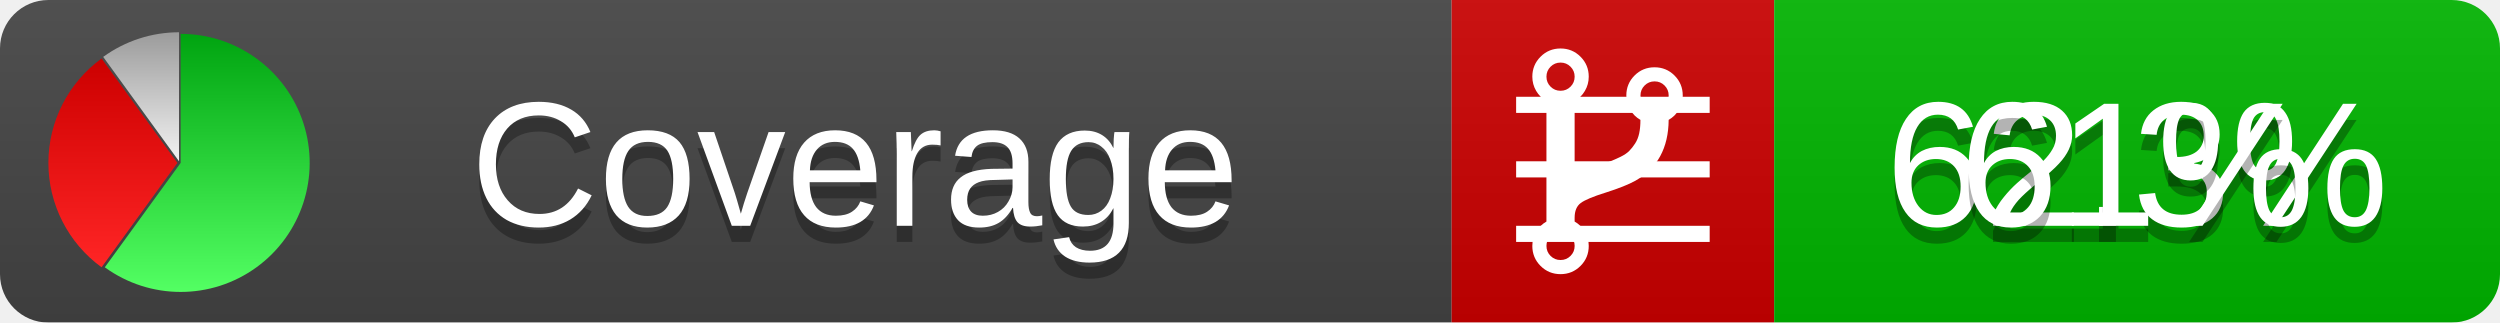
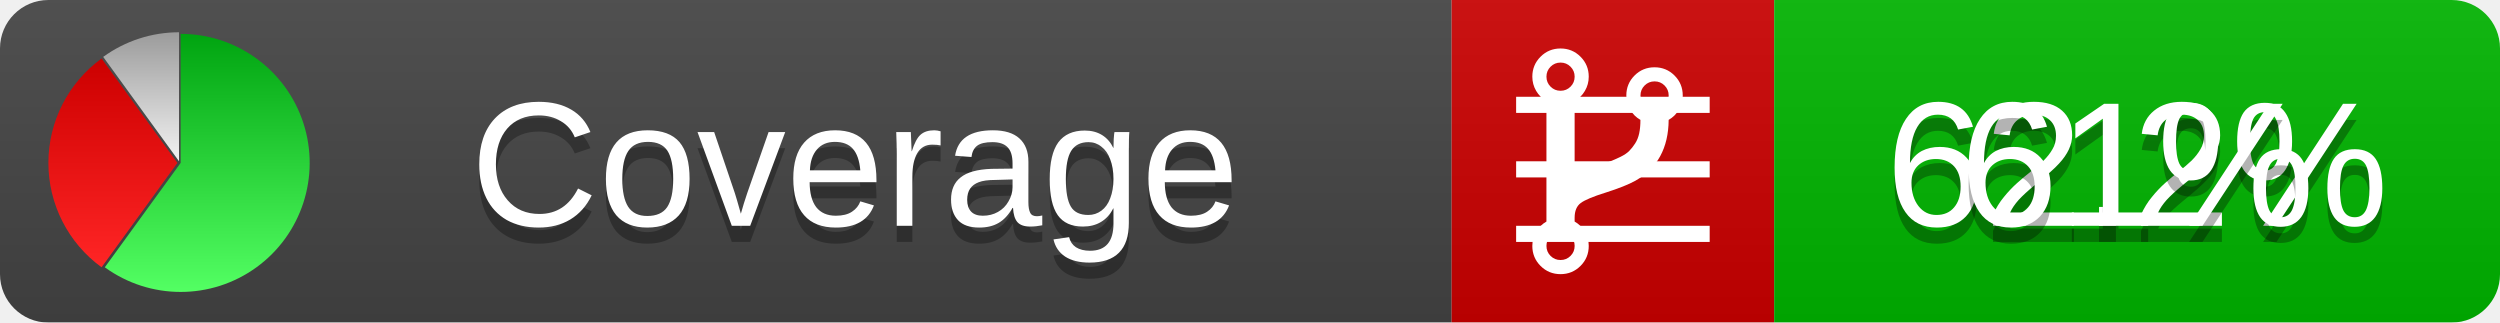
<svg xmlns="http://www.w3.org/2000/svg" xmlns:xlink="http://www.w3.org/1999/xlink" width="155" height="20">
  <style type="text/css">
          
            @keyframes fadeout {
              0 % { visibility: visible; opacity: 1; }
              40% { visibility: visible; opacity: 1; }
              50% { visibility: hidden; opacity: 0; }
              90% { visibility: hidden; opacity: 0; }
              100% { visibility: visible; opacity: 1; }
            }
            @keyframes fadein {
              0% { visibility: hidden; opacity: 0; }
              40% { visibility: hidden; opacity: 0; }
              50% { visibility: visible; opacity: 1; }
              90% { visibility: visible; opacity: 1; }
              100% { visibility: hidden; opacity: 0; }
            }
            .linecoverage {
                animation-duration: 10s;
                animation-name: fadeout;
                animation-iteration-count: infinite;
            }
            .branchcoverage {
                animation-duration: 10s;
                animation-name: fadein;
                animation-iteration-count: infinite;
            }
          
    </style>
  <defs>
    <linearGradient id="gradient" x2="0" y2="100%">
      <stop offset="0" stop-color="#bbb" stop-opacity=".1" />
      <stop offset="1" stop-opacity=".1" />
    </linearGradient>
    <linearGradient id="green" x2="0" y2="100%">
      <stop offset="0" stop-color="#00A410" />
      <stop offset="1" stop-color="#53FF63" />
    </linearGradient>
    <linearGradient id="red" x2="0" y2="100%">
      <stop offset="0" stop-color="#C00" />
      <stop offset="1" stop-color="#FF2525" />
    </linearGradient>
    <linearGradient id="gray" x2="0" y2="100%">
      <stop offset="0" stop-color="#9B9B9B" />
      <stop offset="1" stop-color="#F3F3F3" />
    </linearGradient>
    <mask id="mask">
      <rect width="155" height="20" rx="3" fill="#fff" />
    </mask>
    <g id="icon">
      <path style="fill:url(#green);" d="M205,202.5 l0,-200 a200,200 0 1,1 -117.558,361.803 z" />
      <path style="fill:url(#red);" d="M200,202.5 l-117.558,161.803 a200,200 0 0,1 0,-323.607 z" />
      <path style="fill:url(#gray);" d="M202.5,200 l-117.558,-161.803 a200,200 0 0,1 117.558,-38.196 z" />
    </g>
  </defs>
  <g mask="url(#mask)">
    <rect x="0" y="0" width="90" height="20" fill="#444" />
    <rect x="90" y="0" width="20" height="20" fill="#c00" />
    <rect x="110" y="0" width="45" height="20" fill="#00B600" />
    <rect x="0" y="0" width="155" height="20" fill="url(#gradient)" />
  </g>
  <g>
    <path class="linecoverage" stroke="#fff" d="M94 6.5 h12 M94 10.5 h12 M94 14.5 h12" />
    <path class="branchcoverage" fill="#fff" d="m 97.628,15.247 q 0,-0.364 -0.255,-0.619 -0.255,-0.255 -0.619,-0.255 -0.364,0 -0.619,0.255 -0.255,0.255 -0.255,0.619 0,0.364 0.255,0.619 0.255,0.255 0.619,0.255 0.364,0 0.619,-0.255 0.255,-0.255 0.255,-0.619 z m 0,-10.493 q 0,-0.364 -0.255,-0.619 -0.255,-0.255 -0.619,-0.255 -0.364,0 -0.619,0.255 -0.255,0.255 -0.255,0.619 0,0.364 0.255,0.619 0.255,0.255 0.619,0.255 0.364,0 0.619,-0.255 0.255,-0.255 0.255,-0.619 z m 5.83,1.166 q 0,-0.364 -0.255,-0.619 -0.255,-0.255 -0.619,-0.255 -0.364,0 -0.619,0.255 -0.255,0.255 -0.255,0.619 0,0.364 0.255,0.619 0.255,0.255 0.619,0.255 0.364,0 0.619,-0.255 0.255,-0.255 0.255,-0.619 z m 0.874,0 q 0,0.474 -0.237,0.879 -0.237,0.405 -0.638,0.633 -0.018,2.614 -2.059,3.771 -0.619,0.346 -1.849,0.738 -1.166,0.364 -1.544,0.647 -0.378,0.282 -0.378,0.911 l 0,0.237 q 0.401,0.228 0.638,0.633 0.237,0.405 0.237,0.879 0,0.729 -0.51,1.239 -0.51,0.51 -1.239,0.51 -0.729,0 -1.239,-0.51 -0.51,-0.51 -0.51,-1.239 0,-0.474 0.237,-0.879 0.237,-0.405 0.638,-0.633 l 0,-7.469 q -0.401,-0.228 -0.638,-0.633 -0.237,-0.405 -0.237,-0.879 0,-0.729 0.51,-1.239 0.51,-0.51 1.239,-0.51 0.729,0 1.239,0.51 0.51,0.51 0.51,1.239 0,0.474 -0.237,0.879 -0.237,0.405 -0.638,0.633 l 0,4.527 q 0.492,-0.237 1.403,-0.519 0.501,-0.155 0.797,-0.269 0.296,-0.114 0.642,-0.282 0.346,-0.169 0.537,-0.36 0.191,-0.191 0.369,-0.465 0.178,-0.273 0.255,-0.633 0.077,-0.36 0.077,-0.833 -0.401,-0.228 -0.638,-0.633 -0.237,-0.405 -0.237,-0.879 0,-0.729 0.51,-1.239 0.51,-0.51 1.239,-0.51 0.729,0 1.239,0.51 0.51,0.51 0.51,1.239 z" />
  </g>
  <g fill="#fff" text-anchor="middle" font-family="Verdana,Arial,Geneva,sans-serif" font-size="11">
    <a xlink:href="https://github.com/danielpalme/ReportGenerator" target="_top">
      <use xlink:href="#icon" transform="translate(3,2) scale(.04)" />
    </a>
    <text x="53" y="15" fill="#010101" fill-opacity=".3">Coverage</text>
    <text x="53" y="14" fill="#fff">Coverage</text>
-     <text class="linecoverage" x="132.5" y="15" fill="#010101" fill-opacity=".3">62.3%</text>
-     <text class="linecoverage" x="132.5" y="14">62.3%</text>
+     <text class="linecoverage" x="132.5" y="15" fill="#010101" fill-opacity=".3">62.2%</text>
+     <text class="linecoverage" x="132.5" y="14">62.2%</text>
    <text class="branchcoverage" x="132.5" y="15" fill="#010101" fill-opacity=".3">61%</text>
    <text class="branchcoverage" x="132.5" y="14">61%</text>
  </g>
  <g>
    <rect class="linecoverage" x="90" y="0" width="65" height="20" fill-opacity="0" />
    <rect class="branchcoverage" x="90" y="0" width="65" height="20" fill-opacity="0" />
  </g>
</svg>
